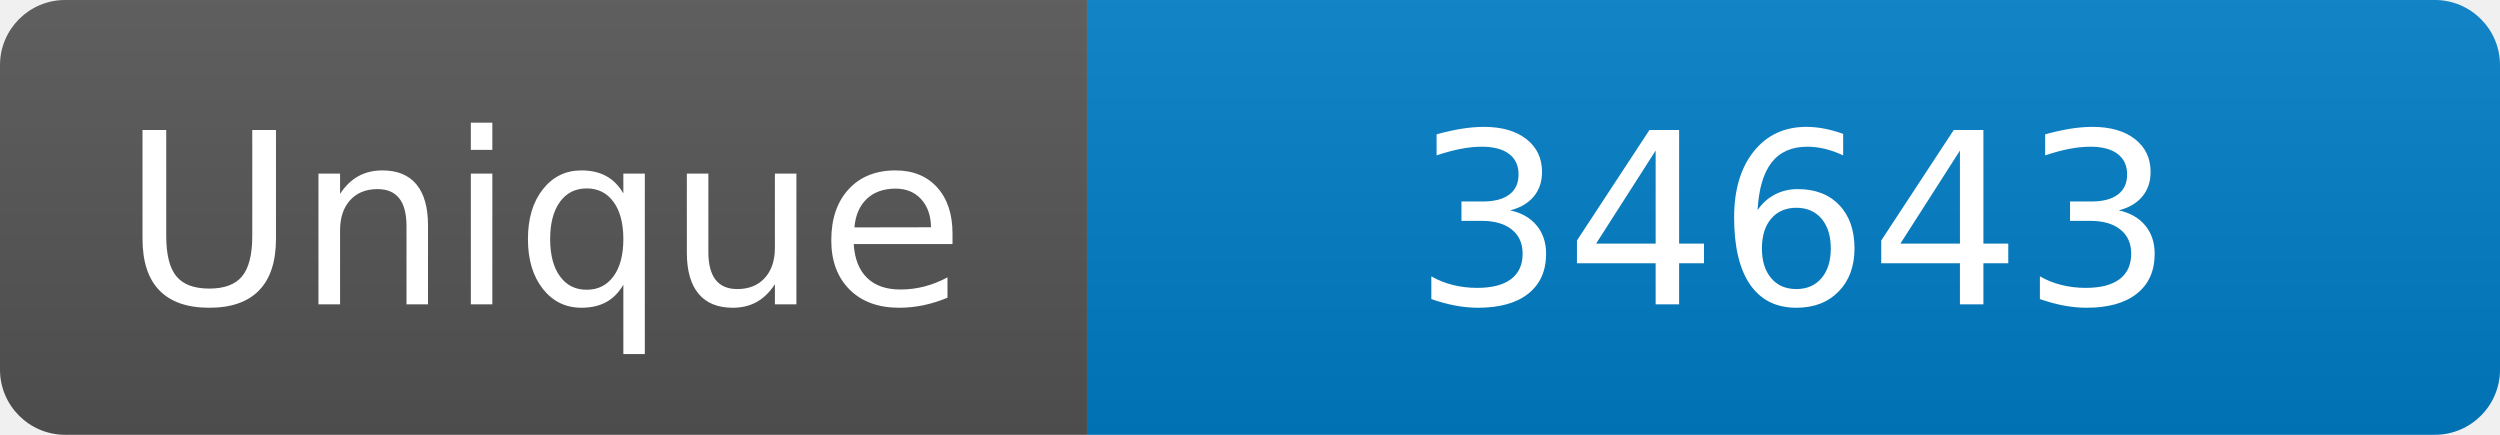
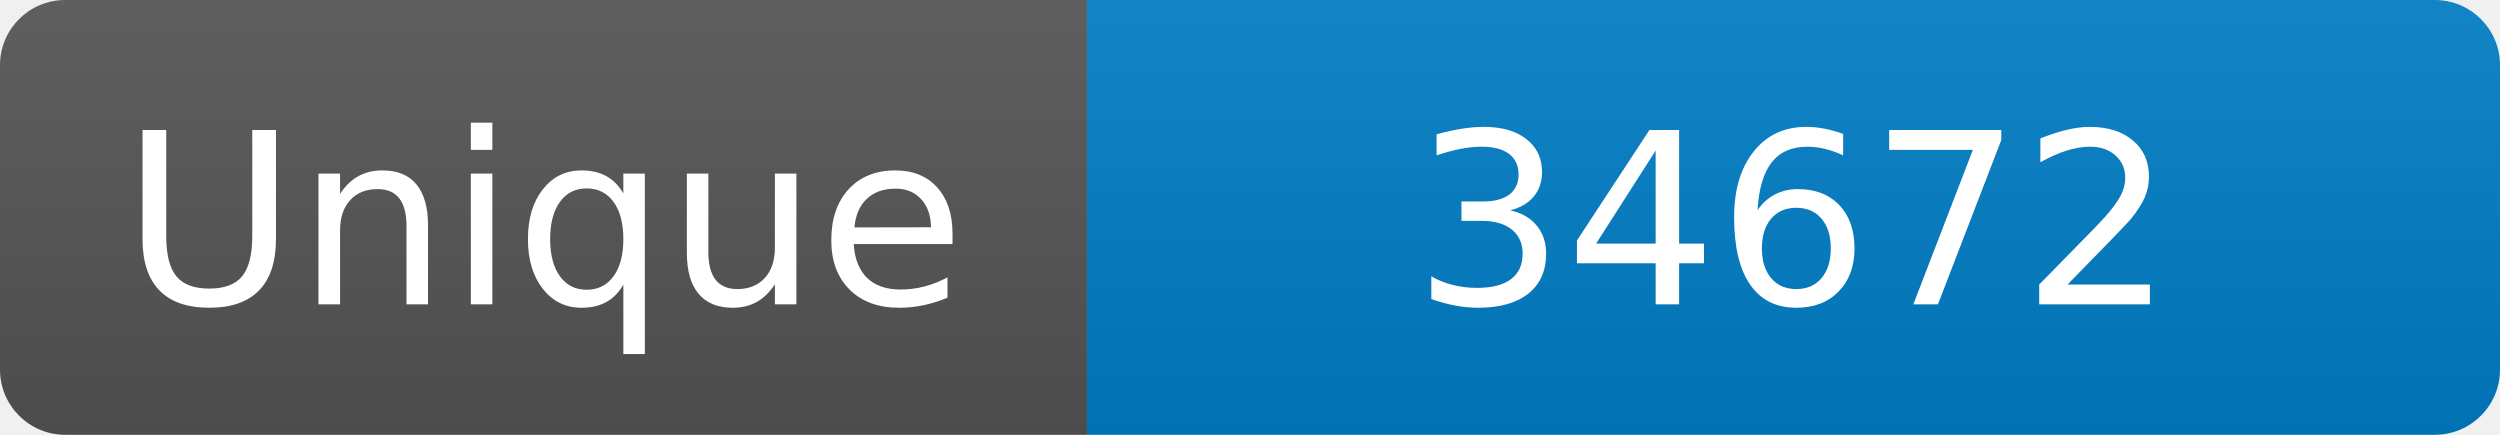
<svg xmlns="http://www.w3.org/2000/svg" width="115" height="20" role="img" aria-label="Maintained?: yes">
  <linearGradient id="s" x2="0" y2="100%">
    <stop offset="0" stop-color="#bbb" stop-opacity=".1" />
    <stop offset="1" stop-opacity=".1" />
  </linearGradient>
  <clipPath id="r">
    <rect width="115" height="20" rx="3" fill="#fff" />
  </clipPath>
  <g clip-path="url(#r)">
    <rect width="50" height="20" fill="#555" />
    <rect x="50" width="160" height="20" fill="#007ec6" />
    <rect width="115" height="20" fill="url(#s)" />
  </g>
  <g fill="#fff" text-anchor="middle" font-family="Verdana,Geneva,DejaVu Sans,sans-serif" font-size="110">
    <text x="250" y="140" transform="scale(.1)" fill="#fff">Unique</text>
-     <text x="825" y="140" transform="scale(.1)" fill="#fff">34643</text>
+     <text x="825" y="140" transform="scale(.1)" fill="#fff">34672</text>
  </g>
</svg>
